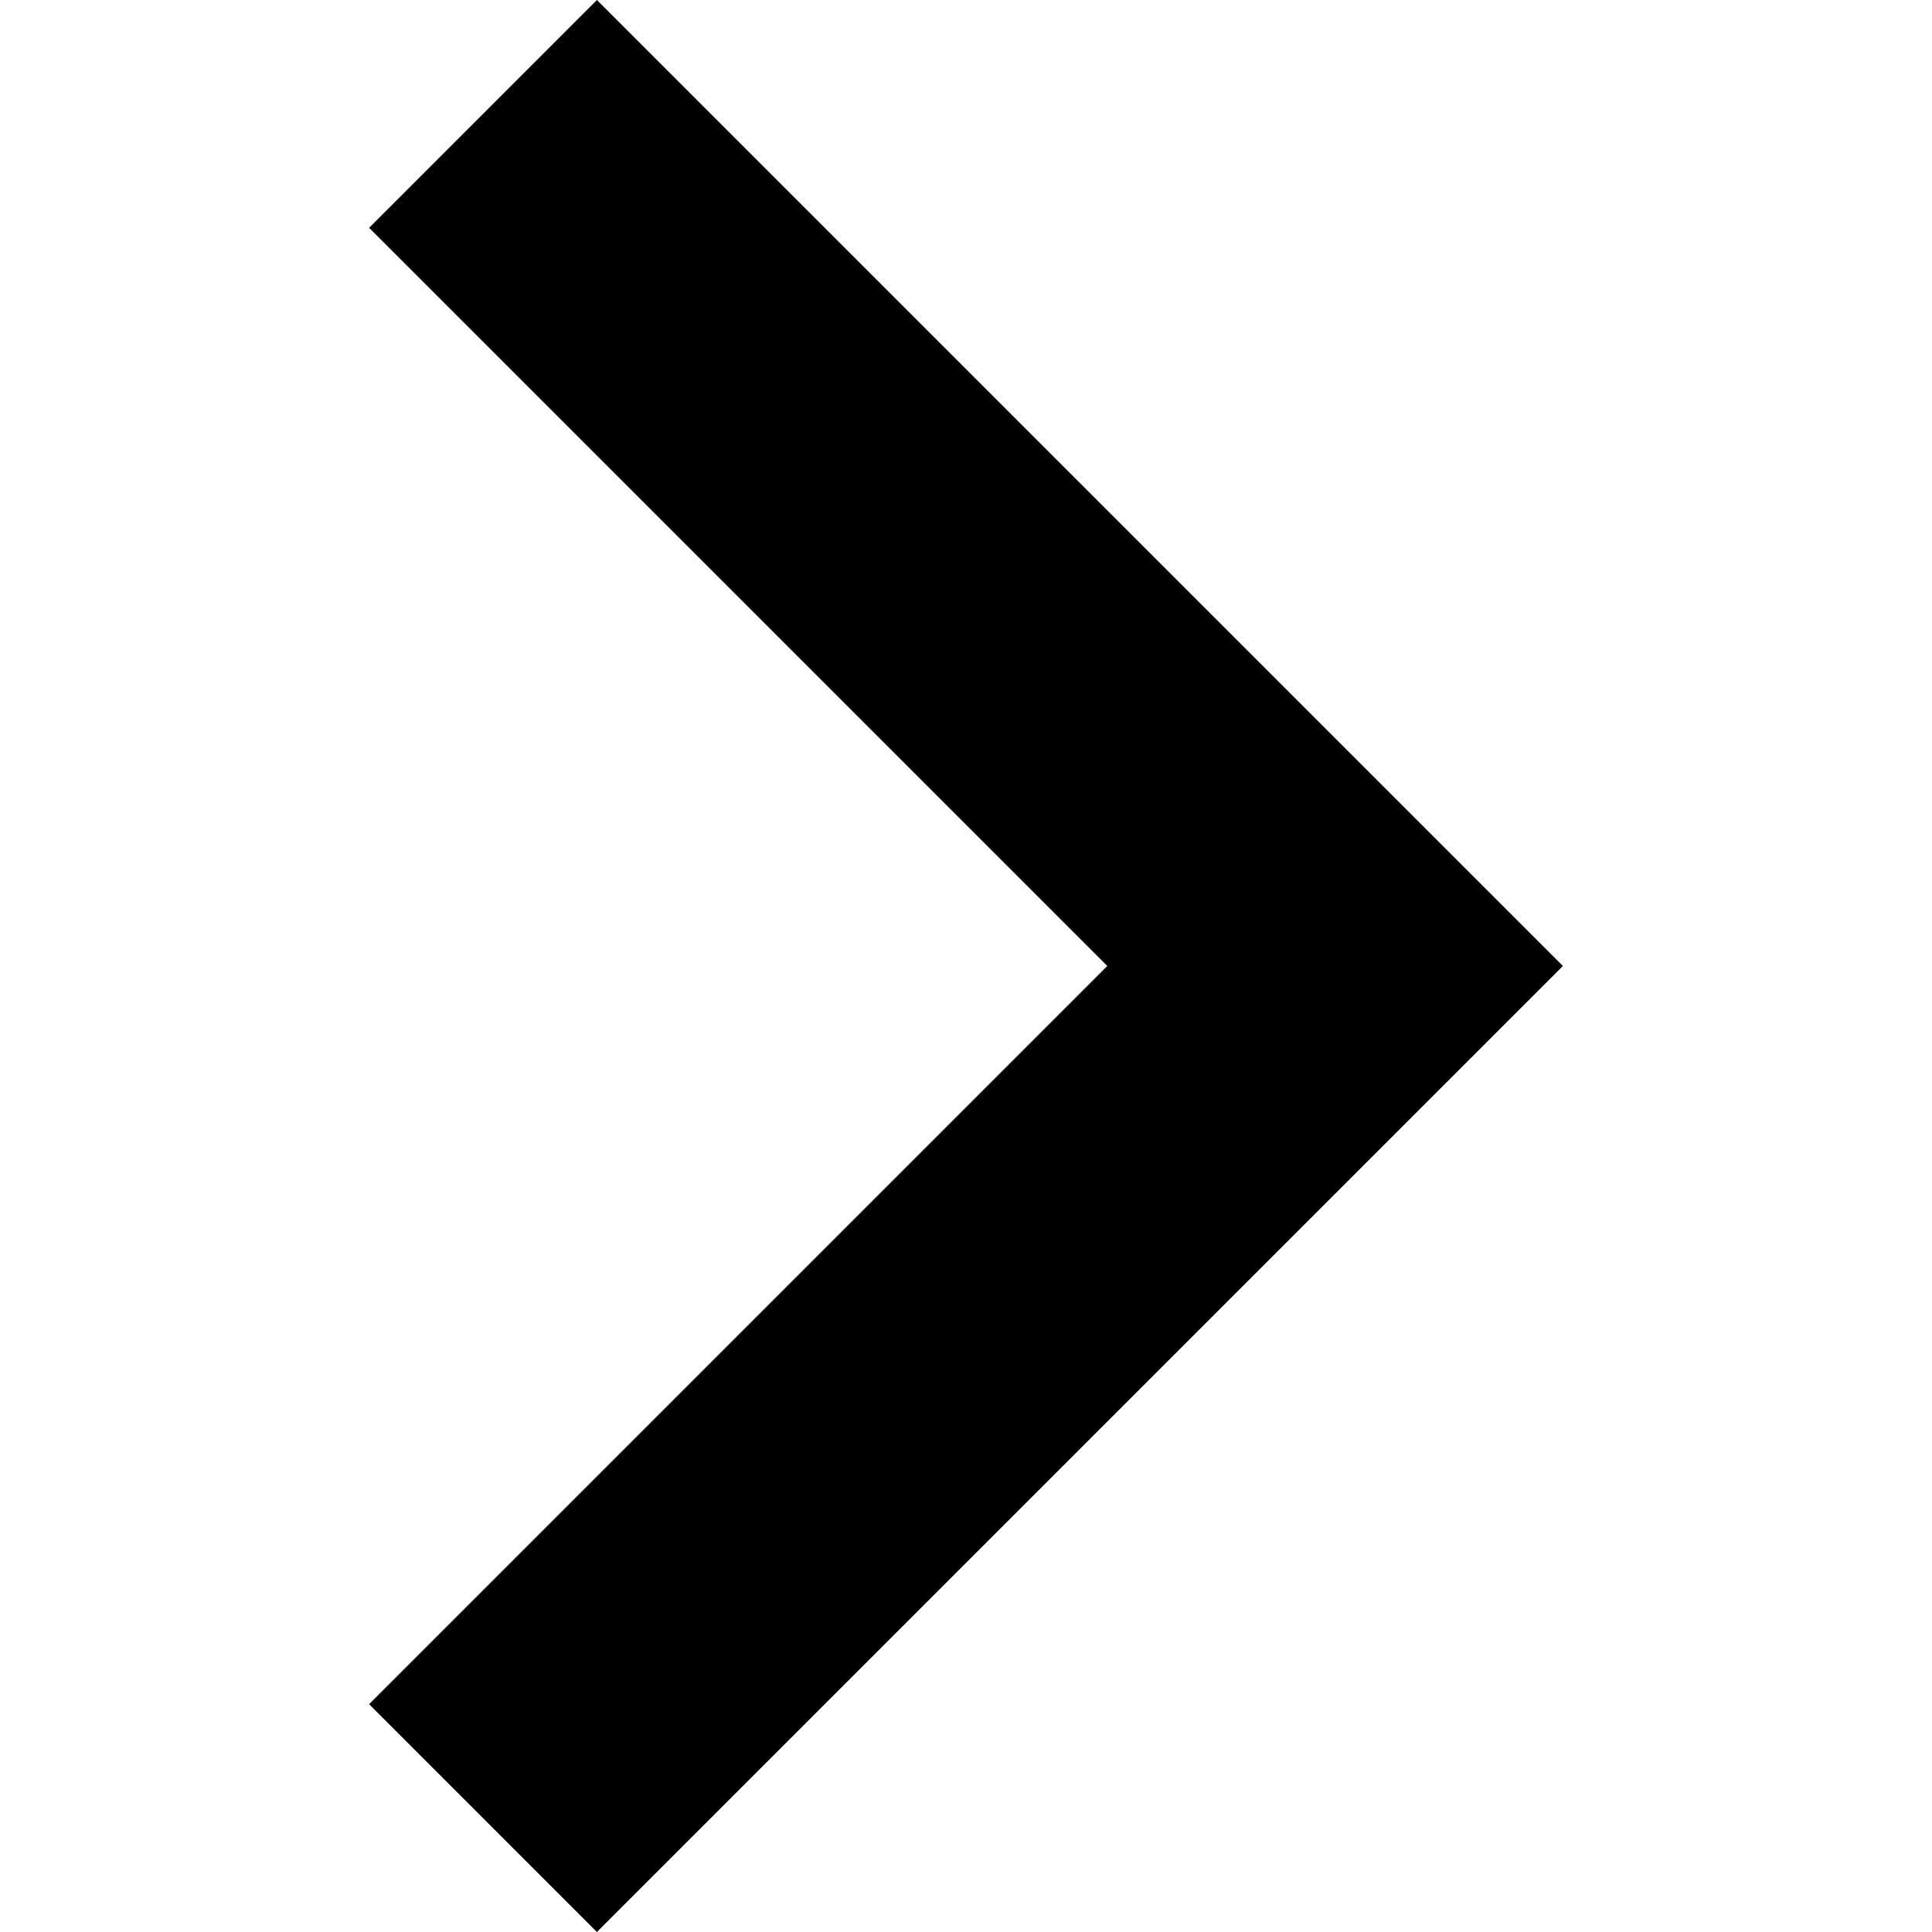
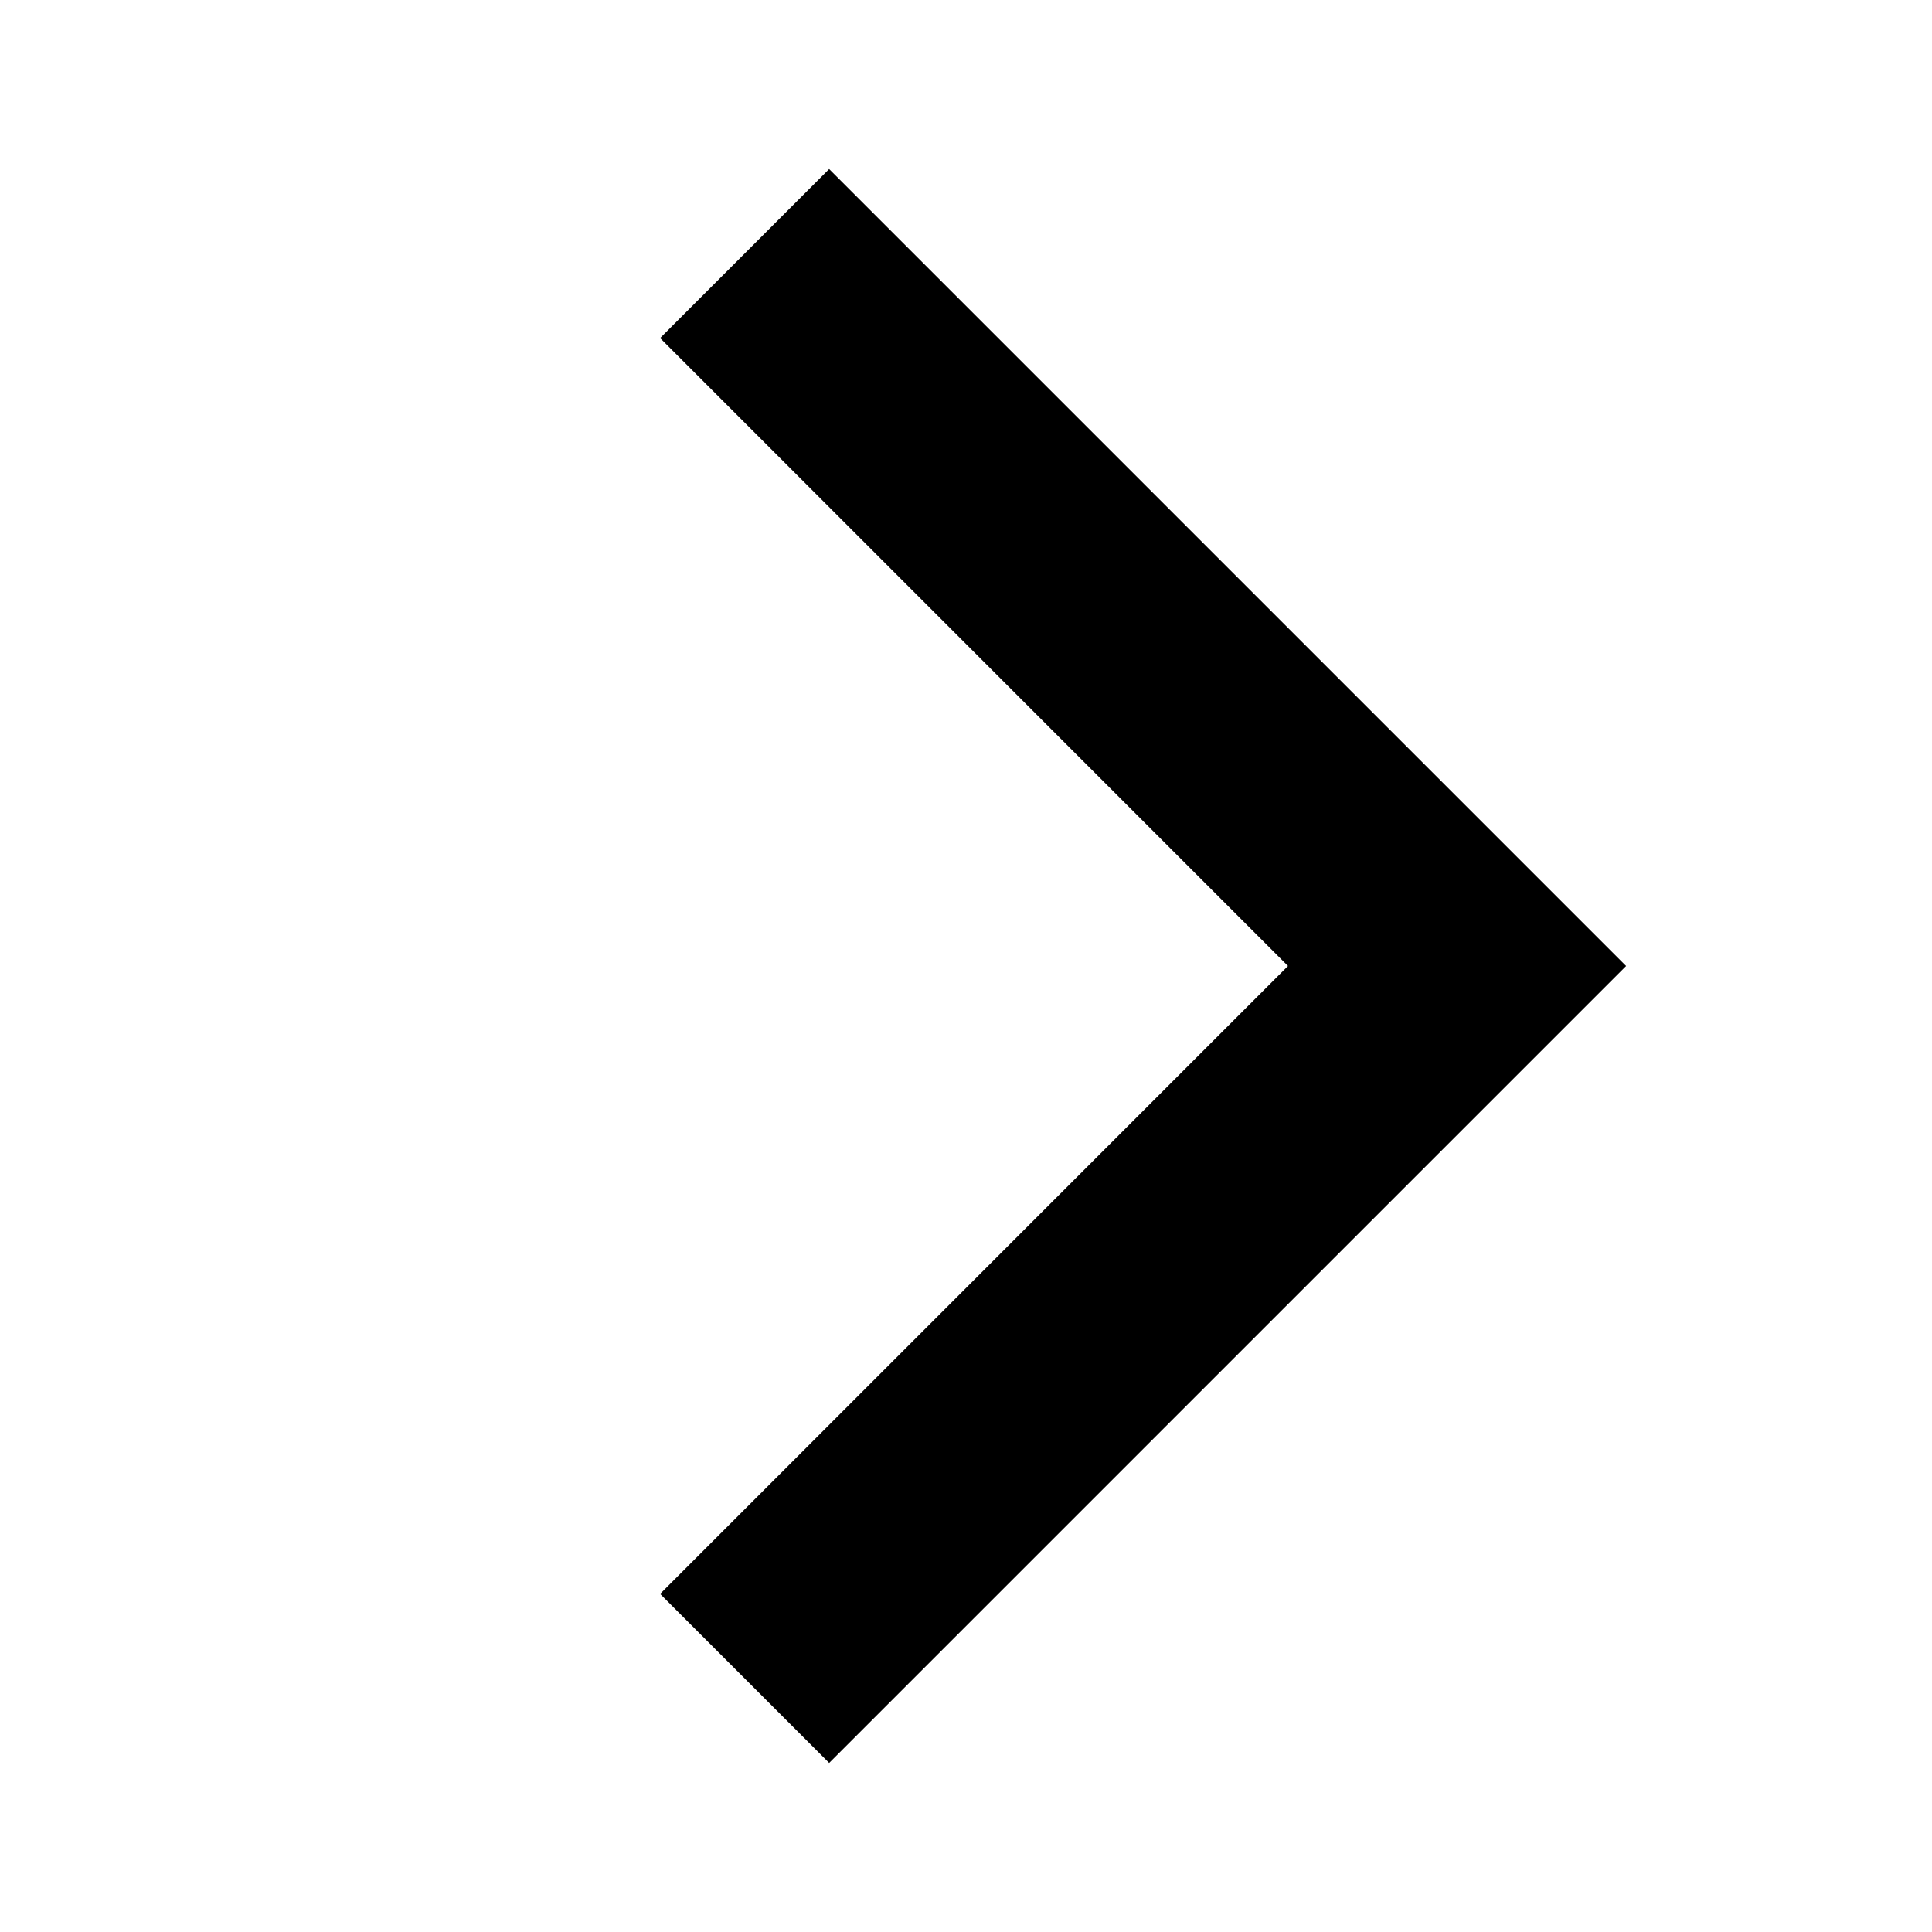
- <svg xmlns="http://www.w3.org/2000/svg" version="1.1" id="Capa_1" x="0px" y="0px" color="currentColor" viewBox="0 0 256 256" style="enable-background:new 0 0 256 256;" xml:space="preserve">
-   <g>
-     <g>
-       <polygon points="79.093,0 48.907,30.187 146.72,128 48.907,225.813 79.093,256 207.093,128   " />
-     </g>
-   </g>
-   <g>
- </g>
-   <g>
- </g>
-   <g>
- </g>
-   <g>
- </g>
-   <g>
- </g>
-   <g>
- </g>
-   <g>
- </g>
-   <g>
- </g>
-   <g>
- </g>
-   <g>
- </g>
-   <g>
- </g>
-   <g>
- </g>
-   <g>
- </g>
-   <g>
- </g>
-   <g>
- </g>
+ <svg xmlns="http://www.w3.org/2000/svg" viewBox="0 0 24 24" fill="currentColor">
+   <path d="m8.2 19.8 7.8-7.8-7.8-7.8 2.1-2.1 9.9 9.9-9.9 9.9-2.1-2.1Z" />
</svg>
